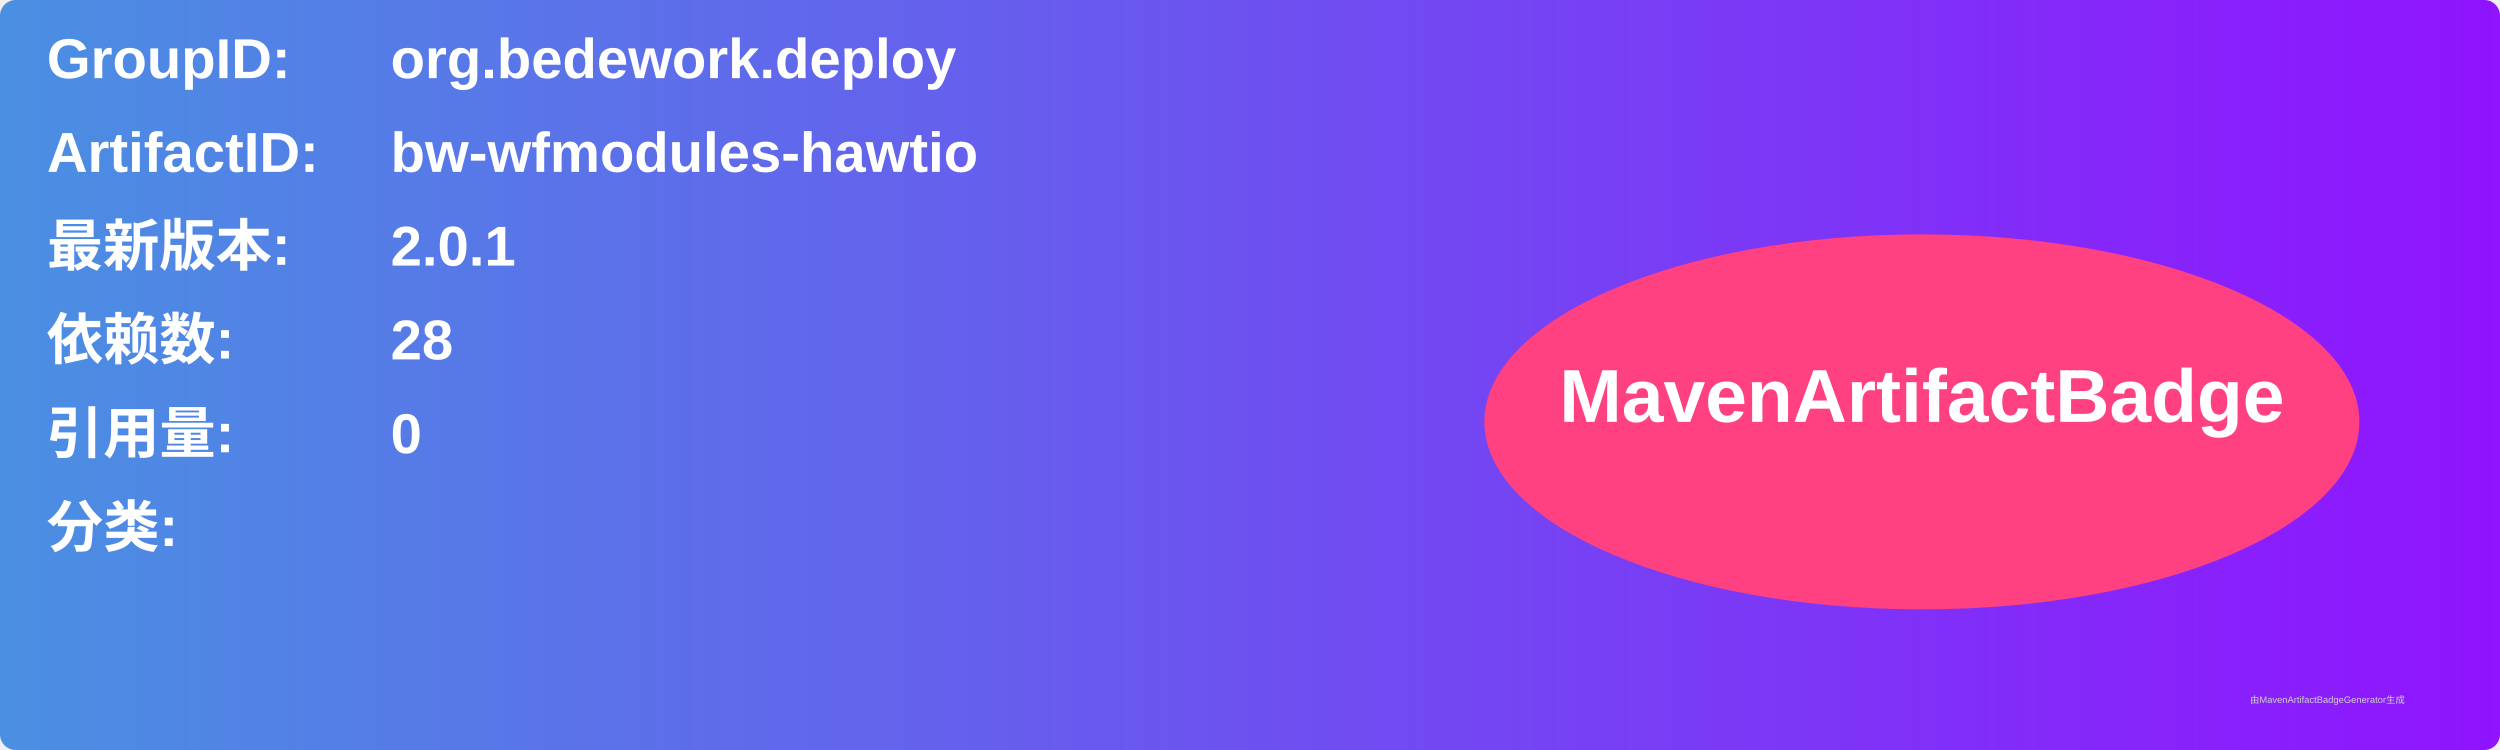
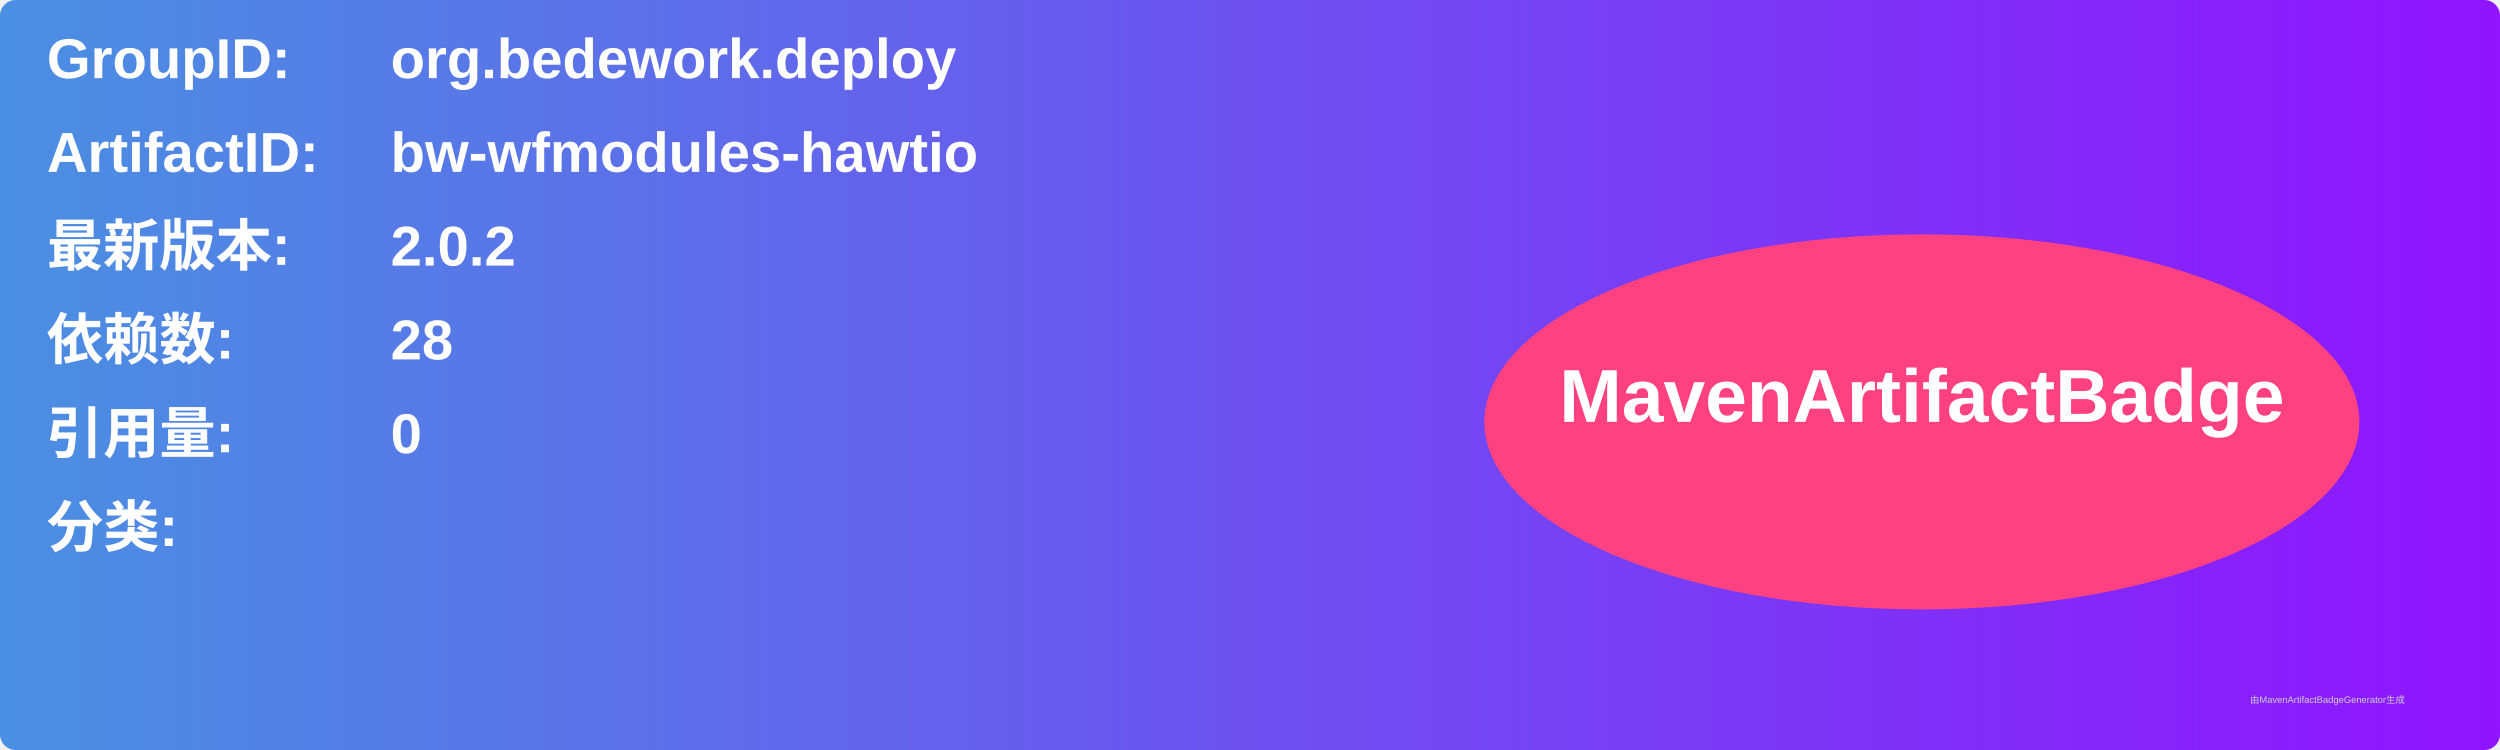
<svg xmlns="http://www.w3.org/2000/svg" width="800" height="240" viewBox="0 0 800 240">
  <linearGradient id="grad" x1="0%" y1="0%" x2="100%" y2="0%">
    <stop offset="0%" stop-color="#4a90e2" />
    <stop offset="100%" stop-color="#9013fe" />
  </linearGradient>
  <rect width="100%" height="100%" rx="5" ry="5" fill="url(#grad)" />
  <g transform="translate(15, 15)">
    <text x="0" y="10" font-family="Arial" font-size="18" fill="white" font-weight="bold" width="260">GroupID:</text>
    <text x="110" y="10" font-family="Arial" font-size="18" fill="white" font-weight="bold" width="460">org.bedework.deploy</text>
    <text x="0" y="40" font-family="Arial" font-size="18" fill="white" font-weight="bold" width="260">ArtifactID:</text>
    <text x="110" y="40" font-family="Arial" font-size="18" fill="white" font-weight="bold" width="460">bw-wfmodules-hawtio</text>
    <text x="0" y="70" font-family="Arial" font-size="18" fill="white" font-weight="bold">最新版本:</text>
    <text x="110" y="70" font-family="Arial" font-size="18" fill="white" font-weight="bold">
-       <tspan font-weight="bold">2.0.1</tspan>
+       <tspan font-weight="bold">2.0.2</tspan>
    </text>
    <text x="0" y="100" font-family="Arial" font-size="18" fill="white" font-weight="bold">依赖数: </text>
    <text x="110" y="100" font-family="Arial" font-size="18" fill="white">
      <tspan font-weight="bold">28</tspan>
    </text>
    <text x="0" y="130" font-family="Arial" font-size="18" fill="white" font-weight="bold">引用量: </text>
    <text x="110" y="130" font-family="Arial" font-size="18" fill="white">
      <tspan font-weight="bold">0</tspan>
    </text>
    <text x="0" y="160" font-family="Arial" font-size="18" fill="white" font-weight="bold">分类:</text>
    <text x="10" y="190" font-family="Arial" font-size="10" fill="white">
      <tspan font-weight="bold" />
    </text>
    <ellipse cx="600" cy="120" rx="140" ry="60" fill="#ff4081" />
    <text x="600" y="120" text-anchor="middle" font-family="Arial" font-size="24" fill="white" font-weight="bold">MavenArtifactBadge</text>
  </g>
  <text x="720" y="225" font-family="Arial" font-size="3" fill="#d0d0d0">由MavenArtifactBadgeGenerator生成</text>
</svg>
